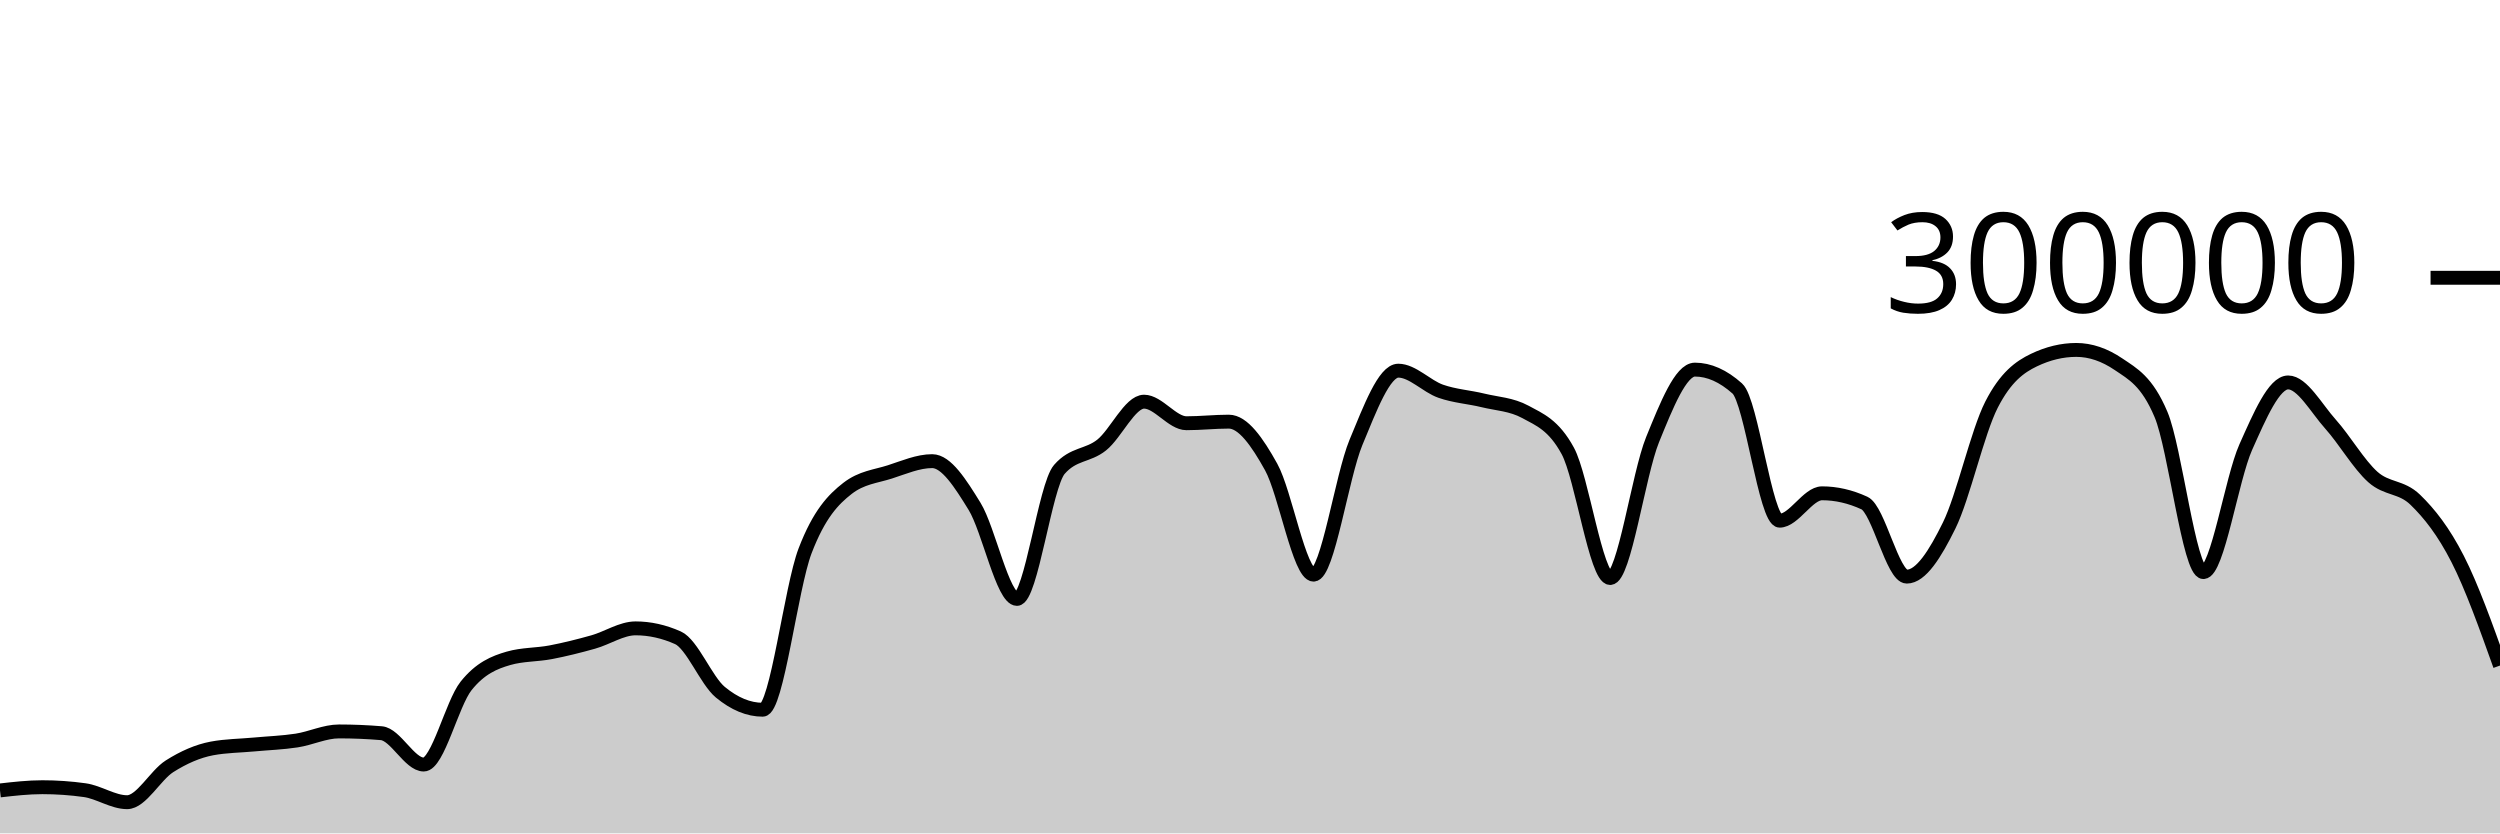
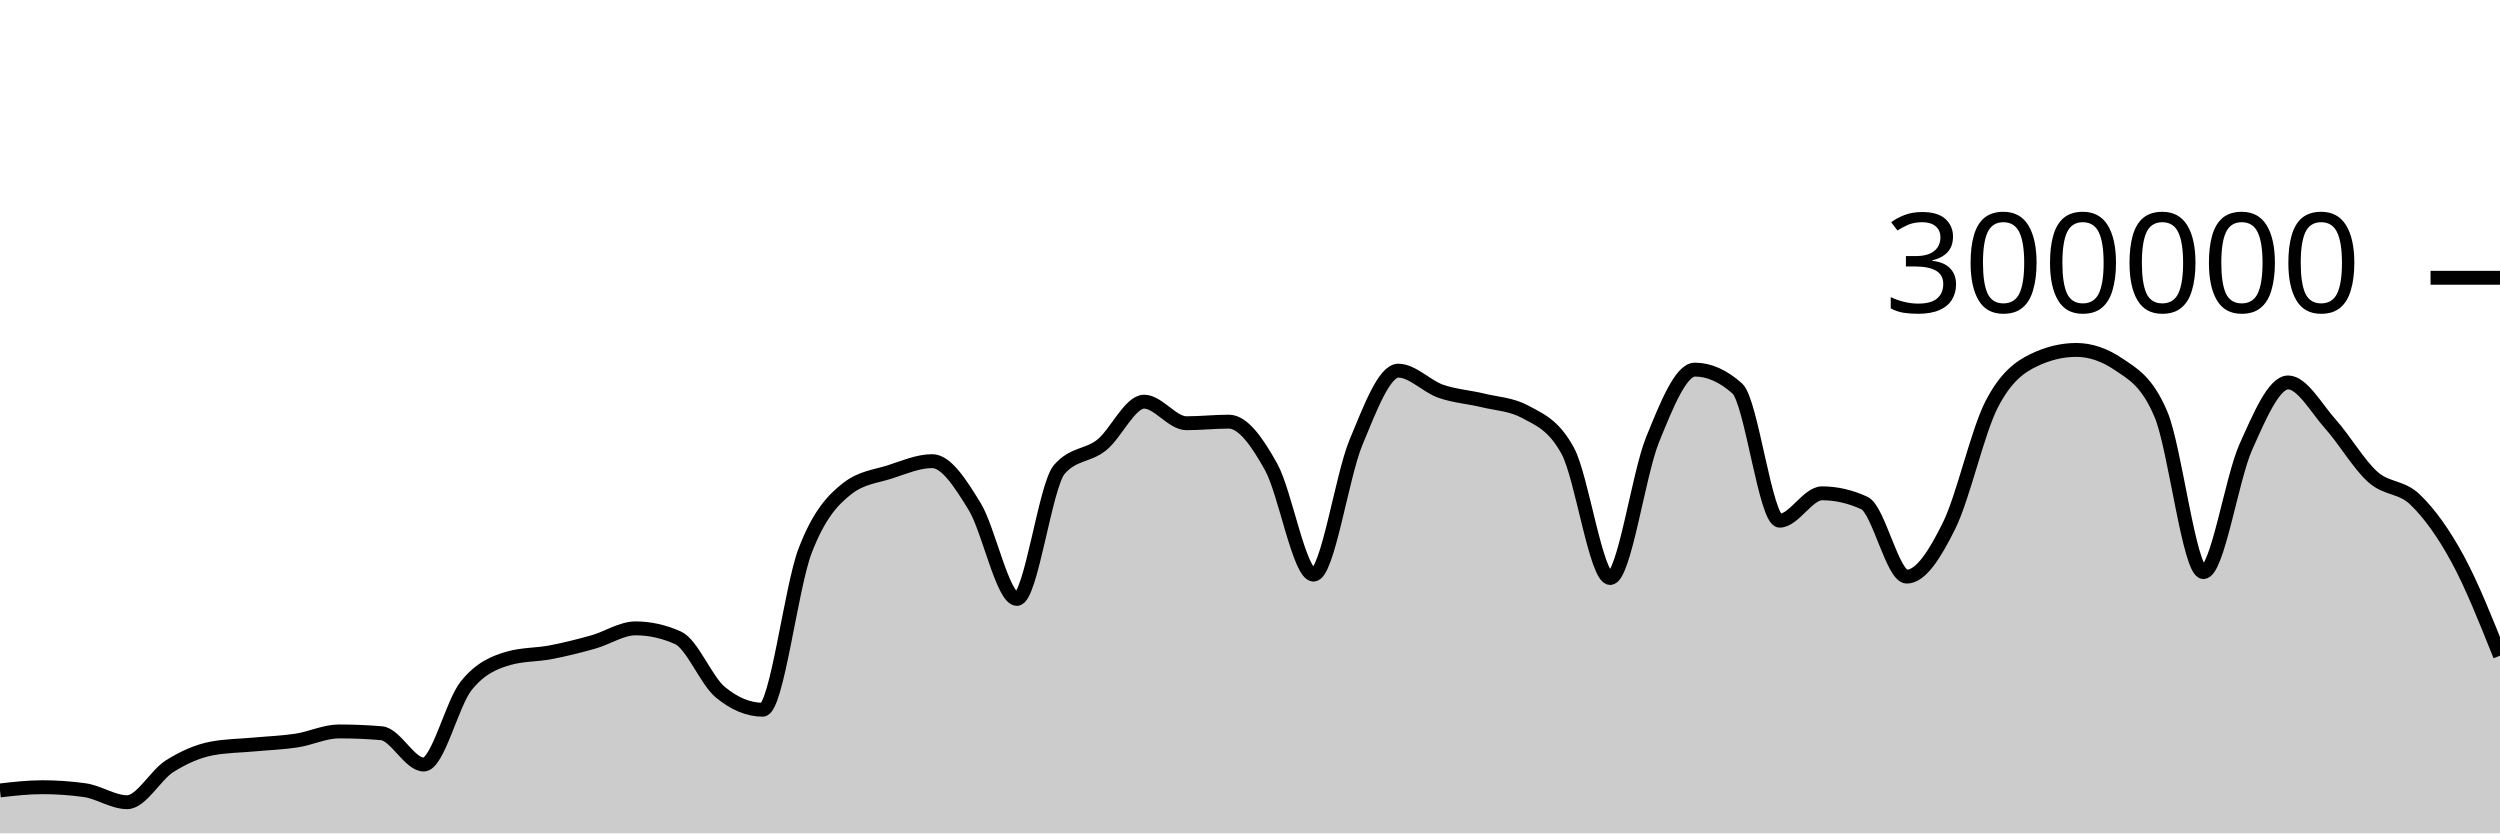
<svg xmlns="http://www.w3.org/2000/svg" viewBox="0 0 180 60">
  <g transform="translate(0,20)">
-     <path class="area" fill="rgba(0, 0, 0, 0.2)" d="M0,36.911C1.017,36.795,2.034,36.679,3.051,36.679C4.068,36.679,5.085,36.75,6.102,36.892C7.119,37.035,8.136,37.758,9.153,37.758C10.169,37.758,11.186,35.819,12.203,35.174C13.22,34.529,14.237,34.081,15.254,33.889C16.271,33.698,17.288,33.697,18.305,33.602C19.322,33.507,20.339,33.474,21.356,33.318C22.373,33.162,23.39,32.663,24.407,32.663C25.424,32.663,26.441,32.705,27.458,32.79C28.475,32.875,29.492,35.047,30.508,35.047C31.525,35.047,32.542,30.659,33.559,29.384C34.576,28.11,35.593,27.693,36.61,27.4C37.627,27.107,38.644,27.156,39.661,26.961C40.678,26.765,41.695,26.511,42.712,26.224C43.729,25.938,44.746,25.242,45.763,25.242C46.78,25.242,47.797,25.468,48.814,25.921C49.831,26.374,50.847,28.998,51.864,29.839C52.881,30.679,53.898,31.1,54.915,31.1C55.932,31.1,56.949,22.316,57.966,19.661C58.983,17.005,60,15.959,61.017,15.166C62.034,14.374,63.051,14.305,64.068,13.978C65.085,13.65,66.102,13.202,67.119,13.202C68.136,13.202,69.153,14.805,70.169,16.458C71.186,18.112,72.203,23.122,73.22,23.122C74.237,23.122,75.254,14.973,76.271,13.8C77.288,12.626,78.305,12.853,79.322,12.04C80.339,11.226,81.356,8.92,82.373,8.92C83.39,8.92,84.407,10.473,85.424,10.473C86.441,10.473,87.458,10.358,88.475,10.358C89.492,10.358,90.508,11.791,91.525,13.627C92.542,15.463,93.559,21.374,94.576,21.374C95.593,21.374,96.61,14.306,97.627,11.858C98.644,9.41,99.661,6.688,100.678,6.688C101.695,6.688,102.712,7.811,103.729,8.168C104.746,8.525,105.763,8.581,106.78,8.83C107.797,9.078,108.814,9.106,109.831,9.657C110.847,10.209,111.864,10.594,112.881,12.466C113.898,14.339,114.915,21.618,115.932,21.618C116.949,21.618,117.966,14.16,118.983,11.659C120,9.158,121.017,6.612,122.034,6.612C123.051,6.612,124.068,7.065,125.085,7.972C126.102,8.878,127.119,17.489,128.136,17.489C129.153,17.489,130.169,15.518,131.186,15.518C132.203,15.518,133.22,15.751,134.237,16.218C135.254,16.685,136.271,21.517,137.288,21.517C138.305,21.517,139.322,19.902,140.339,17.838C141.356,15.774,142.373,11.118,143.39,9.133C144.407,7.147,145.424,6.416,146.441,5.928C147.458,5.439,148.475,5.195,149.492,5.195C150.508,5.195,151.525,5.54,152.542,6.23C153.559,6.92,154.576,7.434,155.593,9.843C156.61,12.251,157.627,21.191,158.644,21.191C159.661,21.191,160.678,14.468,161.695,12.192C162.712,9.916,163.729,7.535,164.746,7.535C165.763,7.535,166.78,9.403,167.797,10.538C168.814,11.673,169.831,13.437,170.847,14.344C171.864,15.251,172.881,14.997,173.898,15.981C174.915,16.964,175.932,18.254,176.949,20.244C177.966,22.234,178.983,25.077,180,27.92L180,40C178.983,40,177.966,40,176.949,40C175.932,40,174.915,40,173.898,40C172.881,40,171.864,40,170.847,40C169.831,40,168.814,40,167.797,40C166.78,40,165.763,40,164.746,40C163.729,40,162.712,40,161.695,40C160.678,40,159.661,40,158.644,40C157.627,40,156.61,40,155.593,40C154.576,40,153.559,40,152.542,40C151.525,40,150.508,40,149.492,40C148.475,40,147.458,40,146.441,40C145.424,40,144.407,40,143.39,40C142.373,40,141.356,40,140.339,40C139.322,40,138.305,40,137.288,40C136.271,40,135.254,40,134.237,40C133.22,40,132.203,40,131.186,40C130.169,40,129.153,40,128.136,40C127.119,40,126.102,40,125.085,40C124.068,40,123.051,40,122.034,40C121.017,40,120,40,118.983,40C117.966,40,116.949,40,115.932,40C114.915,40,113.898,40,112.881,40C111.864,40,110.847,40,109.831,40C108.814,40,107.797,40,106.78,40C105.763,40,104.746,40,103.729,40C102.712,40,101.695,40,100.678,40C99.661,40,98.644,40,97.627,40C96.61,40,95.593,40,94.576,40C93.559,40,92.542,40,91.525,40C90.508,40,89.492,40,88.475,40C87.458,40,86.441,40,85.424,40C84.407,40,83.39,40,82.373,40C81.356,40,80.339,40,79.322,40C78.305,40,77.288,40,76.271,40C75.254,40,74.237,40,73.22,40C72.203,40,71.186,40,70.169,40C69.153,40,68.136,40,67.119,40C66.102,40,65.085,40,64.068,40C63.051,40,62.034,40,61.017,40C60,40,58.983,40,57.966,40C56.949,40,55.932,40,54.915,40C53.898,40,52.881,40,51.864,40C50.847,40,49.831,40,48.814,40C47.797,40,46.78,40,45.763,40C44.746,40,43.729,40,42.712,40C41.695,40,40.678,40,39.661,40C38.644,40,37.627,40,36.61,40C35.593,40,34.576,40,33.559,40C32.542,40,31.525,40,30.508,40C29.492,40,28.475,40,27.458,40C26.441,40,25.424,40,24.407,40C23.39,40,22.373,40,21.356,40C20.339,40,19.322,40,18.305,40C17.288,40,16.271,40,15.254,40C14.237,40,13.22,40,12.203,40C11.186,40,10.169,40,9.153,40C8.136,40,7.119,40,6.102,40C5.085,40,4.068,40,3.051,40C2.034,40,1.017,40,0,40Z" />
-     <path class="line" stroke="black" fill="none" d="M0,36.911C1.017,36.795,2.034,36.679,3.051,36.679C4.068,36.679,5.085,36.75,6.102,36.892C7.119,37.035,8.136,37.758,9.153,37.758C10.169,37.758,11.186,35.819,12.203,35.174C13.22,34.529,14.237,34.081,15.254,33.889C16.271,33.698,17.288,33.697,18.305,33.602C19.322,33.507,20.339,33.474,21.356,33.318C22.373,33.162,23.39,32.663,24.407,32.663C25.424,32.663,26.441,32.705,27.458,32.79C28.475,32.875,29.492,35.047,30.508,35.047C31.525,35.047,32.542,30.659,33.559,29.384C34.576,28.11,35.593,27.693,36.61,27.4C37.627,27.107,38.644,27.156,39.661,26.961C40.678,26.765,41.695,26.511,42.712,26.224C43.729,25.938,44.746,25.242,45.763,25.242C46.78,25.242,47.797,25.468,48.814,25.921C49.831,26.374,50.847,28.998,51.864,29.839C52.881,30.679,53.898,31.1,54.915,31.1C55.932,31.1,56.949,22.316,57.966,19.661C58.983,17.005,60,15.959,61.017,15.166C62.034,14.374,63.051,14.305,64.068,13.978C65.085,13.65,66.102,13.202,67.119,13.202C68.136,13.202,69.153,14.805,70.169,16.458C71.186,18.112,72.203,23.122,73.22,23.122C74.237,23.122,75.254,14.973,76.271,13.8C77.288,12.626,78.305,12.853,79.322,12.04C80.339,11.226,81.356,8.92,82.373,8.92C83.39,8.92,84.407,10.473,85.424,10.473C86.441,10.473,87.458,10.358,88.475,10.358C89.492,10.358,90.508,11.791,91.525,13.627C92.542,15.463,93.559,21.374,94.576,21.374C95.593,21.374,96.61,14.306,97.627,11.858C98.644,9.41,99.661,6.688,100.678,6.688C101.695,6.688,102.712,7.811,103.729,8.168C104.746,8.525,105.763,8.581,106.78,8.83C107.797,9.078,108.814,9.106,109.831,9.657C110.847,10.209,111.864,10.594,112.881,12.466C113.898,14.339,114.915,21.618,115.932,21.618C116.949,21.618,117.966,14.16,118.983,11.659C120,9.158,121.017,6.612,122.034,6.612C123.051,6.612,124.068,7.065,125.085,7.972C126.102,8.878,127.119,17.489,128.136,17.489C129.153,17.489,130.169,15.518,131.186,15.518C132.203,15.518,133.22,15.751,134.237,16.218C135.254,16.685,136.271,21.517,137.288,21.517C138.305,21.517,139.322,19.902,140.339,17.838C141.356,15.774,142.373,11.118,143.39,9.133C144.407,7.147,145.424,6.416,146.441,5.928C147.458,5.439,148.475,5.195,149.492,5.195C150.508,5.195,151.525,5.54,152.542,6.23C153.559,6.92,154.576,7.434,155.593,9.843C156.61,12.251,157.627,21.191,158.644,21.191C159.661,21.191,160.678,14.468,161.695,12.192C162.712,9.916,163.729,7.535,164.746,7.535C165.763,7.535,166.78,9.403,167.797,10.538C168.814,11.673,169.831,13.437,170.847,14.344C171.864,15.251,172.881,14.997,173.898,15.981C174.915,16.964,175.932,18.254,176.949,20.244C177.966,22.234,178.983,25.077,180,27.92" />
+     <path class="area" fill="rgba(0, 0, 0, 0.2)" d="M0,36.911C1.017,36.795,2.034,36.679,3.051,36.679C4.068,36.679,5.085,36.75,6.102,36.892C7.119,37.035,8.136,37.758,9.153,37.758C10.169,37.758,11.186,35.819,12.203,35.174C13.22,34.529,14.237,34.081,15.254,33.889C16.271,33.698,17.288,33.697,18.305,33.602C19.322,33.507,20.339,33.474,21.356,33.318C22.373,33.162,23.39,32.663,24.407,32.663C25.424,32.663,26.441,32.705,27.458,32.79C28.475,32.875,29.492,35.047,30.508,35.047C31.525,35.047,32.542,30.659,33.559,29.384C34.576,28.11,35.593,27.693,36.61,27.4C37.627,27.107,38.644,27.156,39.661,26.961C40.678,26.765,41.695,26.511,42.712,26.224C43.729,25.938,44.746,25.242,45.763,25.242C46.78,25.242,47.797,25.468,48.814,25.921C49.831,26.374,50.847,28.998,51.864,29.839C52.881,30.679,53.898,31.1,54.915,31.1C55.932,31.1,56.949,22.316,57.966,19.661C58.983,17.005,60,15.959,61.017,15.166C62.034,14.374,63.051,14.305,64.068,13.978C65.085,13.65,66.102,13.202,67.119,13.202C68.136,13.202,69.153,14.805,70.169,16.458C71.186,18.112,72.203,23.122,73.22,23.122C74.237,23.122,75.254,14.973,76.271,13.8C77.288,12.626,78.305,12.853,79.322,12.04C80.339,11.226,81.356,8.92,82.373,8.92C83.39,8.92,84.407,10.473,85.424,10.473C86.441,10.473,87.458,10.358,88.475,10.358C89.492,10.358,90.508,11.791,91.525,13.627C92.542,15.463,93.559,21.374,94.576,21.374C95.593,21.374,96.61,14.306,97.627,11.858C98.644,9.41,99.661,6.688,100.678,6.688C101.695,6.688,102.712,7.811,103.729,8.168C104.746,8.525,105.763,8.581,106.78,8.83C107.797,9.078,108.814,9.106,109.831,9.657C110.847,10.209,111.864,10.594,112.881,12.466C113.898,14.339,114.915,21.618,115.932,21.618C116.949,21.618,117.966,14.16,118.983,11.659C120,9.158,121.017,6.612,122.034,6.612C123.051,6.612,124.068,7.065,125.085,7.972C126.102,8.878,127.119,17.489,128.136,17.489C129.153,17.489,130.169,15.518,131.186,15.518C132.203,15.518,133.22,15.751,134.237,16.218C135.254,16.685,136.271,21.517,137.288,21.517C138.305,21.517,139.322,19.902,140.339,17.838C141.356,15.774,142.373,11.118,143.39,9.133C144.407,7.147,145.424,6.416,146.441,5.928C147.458,5.439,148.475,5.195,149.492,5.195C150.508,5.195,151.525,5.54,152.542,6.23C153.559,6.92,154.576,7.434,155.593,9.843C156.61,12.251,157.627,21.191,158.644,21.191C159.661,21.191,160.678,14.468,161.695,12.192C162.712,9.916,163.729,7.535,164.746,7.535C165.763,7.535,166.78,9.403,167.797,10.538C168.814,11.673,169.831,13.437,170.847,14.344C171.864,15.251,172.881,14.997,173.898,15.981C174.915,16.964,175.932,18.373,176.949,20.244C177.966,22.116,178.983,24.663,180,27.21L180,40C178.983,40,177.966,40,176.949,40C175.932,40,174.915,40,173.898,40C172.881,40,171.864,40,170.847,40C169.831,40,168.814,40,167.797,40C166.78,40,165.763,40,164.746,40C163.729,40,162.712,40,161.695,40C160.678,40,159.661,40,158.644,40C157.627,40,156.61,40,155.593,40C154.576,40,153.559,40,152.542,40C151.525,40,150.508,40,149.492,40C148.475,40,147.458,40,146.441,40C145.424,40,144.407,40,143.39,40C142.373,40,141.356,40,140.339,40C139.322,40,138.305,40,137.288,40C136.271,40,135.254,40,134.237,40C133.22,40,132.203,40,131.186,40C130.169,40,129.153,40,128.136,40C127.119,40,126.102,40,125.085,40C124.068,40,123.051,40,122.034,40C121.017,40,120,40,118.983,40C117.966,40,116.949,40,115.932,40C114.915,40,113.898,40,112.881,40C111.864,40,110.847,40,109.831,40C108.814,40,107.797,40,106.78,40C105.763,40,104.746,40,103.729,40C102.712,40,101.695,40,100.678,40C99.661,40,98.644,40,97.627,40C96.61,40,95.593,40,94.576,40C93.559,40,92.542,40,91.525,40C90.508,40,89.492,40,88.475,40C87.458,40,86.441,40,85.424,40C84.407,40,83.39,40,82.373,40C81.356,40,80.339,40,79.322,40C78.305,40,77.288,40,76.271,40C75.254,40,74.237,40,73.22,40C72.203,40,71.186,40,70.169,40C69.153,40,68.136,40,67.119,40C66.102,40,65.085,40,64.068,40C63.051,40,62.034,40,61.017,40C60,40,58.983,40,57.966,40C56.949,40,55.932,40,54.915,40C53.898,40,52.881,40,51.864,40C50.847,40,49.831,40,48.814,40C47.797,40,46.78,40,45.763,40C44.746,40,43.729,40,42.712,40C41.695,40,40.678,40,39.661,40C38.644,40,37.627,40,36.61,40C35.593,40,34.576,40,33.559,40C32.542,40,31.525,40,30.508,40C29.492,40,28.475,40,27.458,40C26.441,40,25.424,40,24.407,40C23.39,40,22.373,40,21.356,40C20.339,40,19.322,40,18.305,40C17.288,40,16.271,40,15.254,40C14.237,40,13.22,40,12.203,40C11.186,40,10.169,40,9.153,40C8.136,40,7.119,40,6.102,40C5.085,40,4.068,40,3.051,40C2.034,40,1.017,40,0,40Z" />
+     <path class="line" stroke="black" fill="none" d="M0,36.911C1.017,36.795,2.034,36.679,3.051,36.679C4.068,36.679,5.085,36.75,6.102,36.892C7.119,37.035,8.136,37.758,9.153,37.758C10.169,37.758,11.186,35.819,12.203,35.174C13.22,34.529,14.237,34.081,15.254,33.889C16.271,33.698,17.288,33.697,18.305,33.602C19.322,33.507,20.339,33.474,21.356,33.318C22.373,33.162,23.39,32.663,24.407,32.663C25.424,32.663,26.441,32.705,27.458,32.79C28.475,32.875,29.492,35.047,30.508,35.047C31.525,35.047,32.542,30.659,33.559,29.384C34.576,28.11,35.593,27.693,36.61,27.4C37.627,27.107,38.644,27.156,39.661,26.961C40.678,26.765,41.695,26.511,42.712,26.224C43.729,25.938,44.746,25.242,45.763,25.242C46.78,25.242,47.797,25.468,48.814,25.921C49.831,26.374,50.847,28.998,51.864,29.839C52.881,30.679,53.898,31.1,54.915,31.1C55.932,31.1,56.949,22.316,57.966,19.661C58.983,17.005,60,15.959,61.017,15.166C62.034,14.374,63.051,14.305,64.068,13.978C65.085,13.65,66.102,13.202,67.119,13.202C68.136,13.202,69.153,14.805,70.169,16.458C71.186,18.112,72.203,23.122,73.22,23.122C74.237,23.122,75.254,14.973,76.271,13.8C77.288,12.626,78.305,12.853,79.322,12.04C80.339,11.226,81.356,8.92,82.373,8.92C83.39,8.92,84.407,10.473,85.424,10.473C86.441,10.473,87.458,10.358,88.475,10.358C89.492,10.358,90.508,11.791,91.525,13.627C92.542,15.463,93.559,21.374,94.576,21.374C95.593,21.374,96.61,14.306,97.627,11.858C98.644,9.41,99.661,6.688,100.678,6.688C101.695,6.688,102.712,7.811,103.729,8.168C104.746,8.525,105.763,8.581,106.78,8.83C107.797,9.078,108.814,9.106,109.831,9.657C110.847,10.209,111.864,10.594,112.881,12.466C113.898,14.339,114.915,21.618,115.932,21.618C116.949,21.618,117.966,14.16,118.983,11.659C120,9.158,121.017,6.612,122.034,6.612C123.051,6.612,124.068,7.065,125.085,7.972C126.102,8.878,127.119,17.489,128.136,17.489C129.153,17.489,130.169,15.518,131.186,15.518C132.203,15.518,133.22,15.751,134.237,16.218C135.254,16.685,136.271,21.517,137.288,21.517C138.305,21.517,139.322,19.902,140.339,17.838C141.356,15.774,142.373,11.118,143.39,9.133C144.407,7.147,145.424,6.416,146.441,5.928C147.458,5.439,148.475,5.195,149.492,5.195C150.508,5.195,151.525,5.54,152.542,6.23C153.559,6.92,154.576,7.434,155.593,9.843C156.61,12.251,157.627,21.191,158.644,21.191C159.661,21.191,160.678,14.468,161.695,12.192C162.712,9.916,163.729,7.535,164.746,7.535C165.763,7.535,166.78,9.403,167.797,10.538C168.814,11.673,169.831,13.437,170.847,14.344C171.864,15.251,172.881,14.997,173.898,15.981C174.915,16.964,175.932,18.373,176.949,20.244C177.966,22.116,178.983,24.663,180,27.21" />
    <path class="axis-ceiling" stroke-width="1" stroke="black" fill="none" d="M175,0L180,0" />
    <text class="axis-ceiling-label" font-family="sans-serif" text-anchor="end" font-size="10px" x="170" y="2.5">300000</text>
  </g>
</svg>
